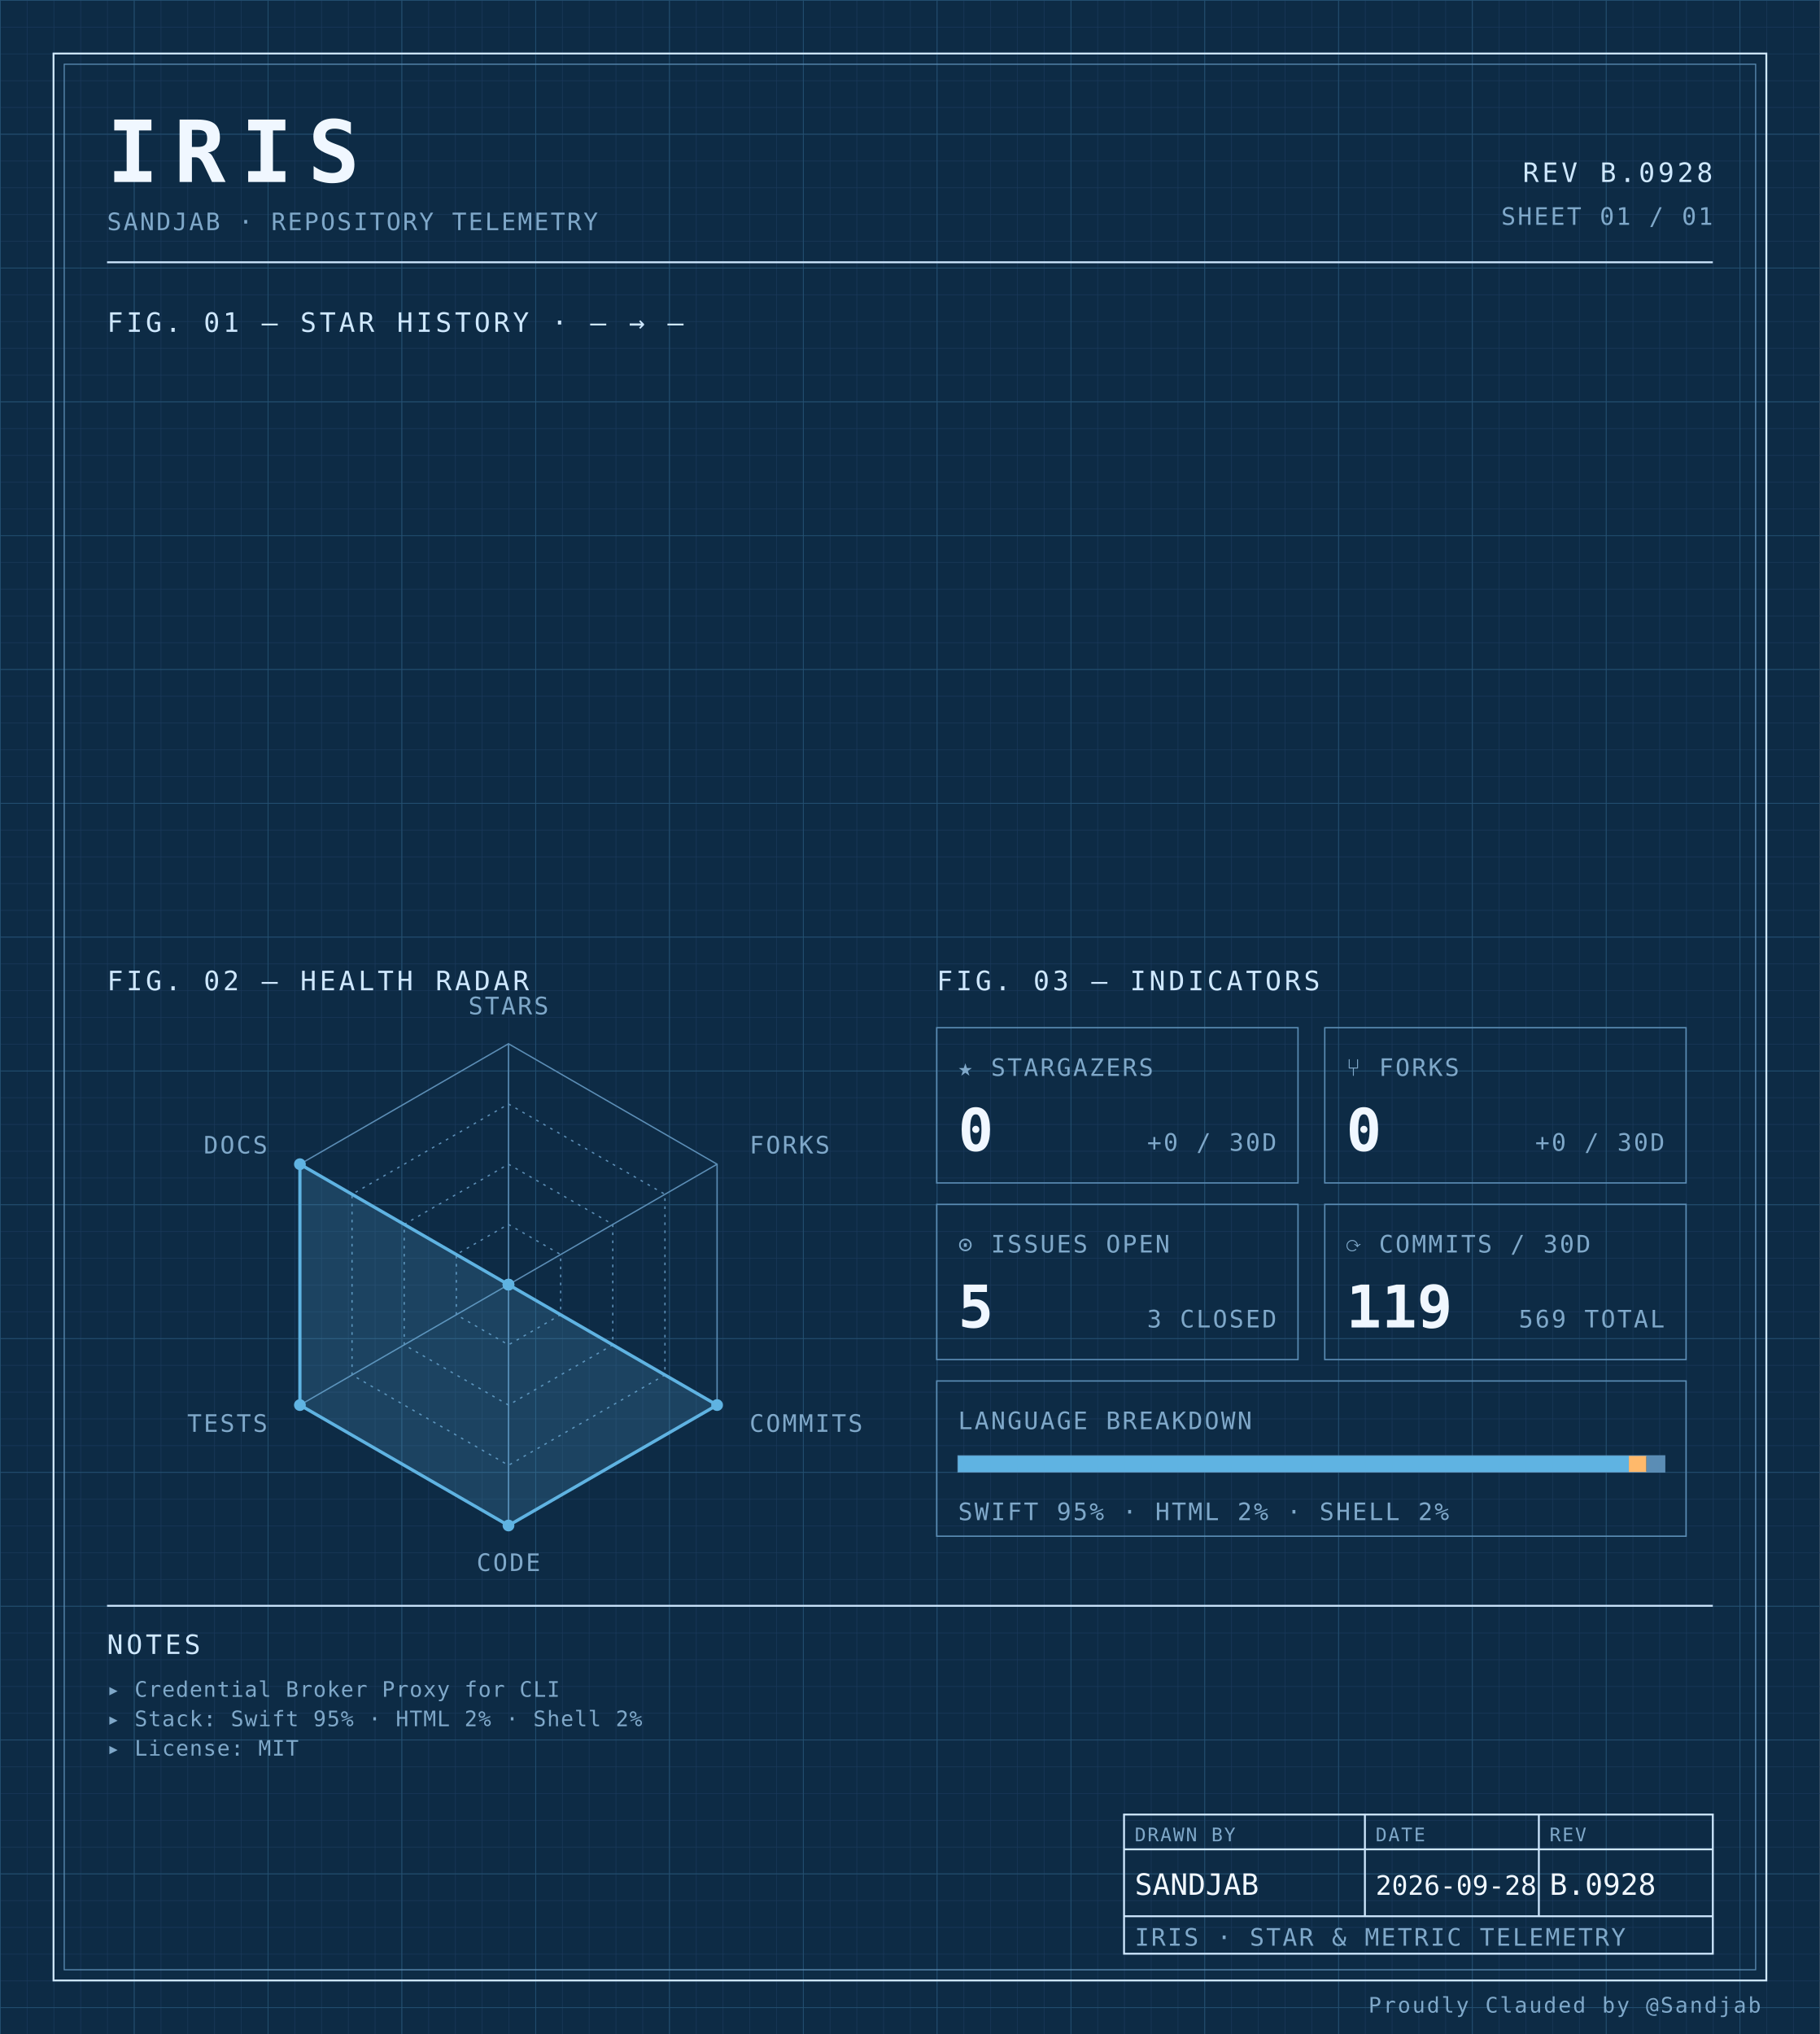
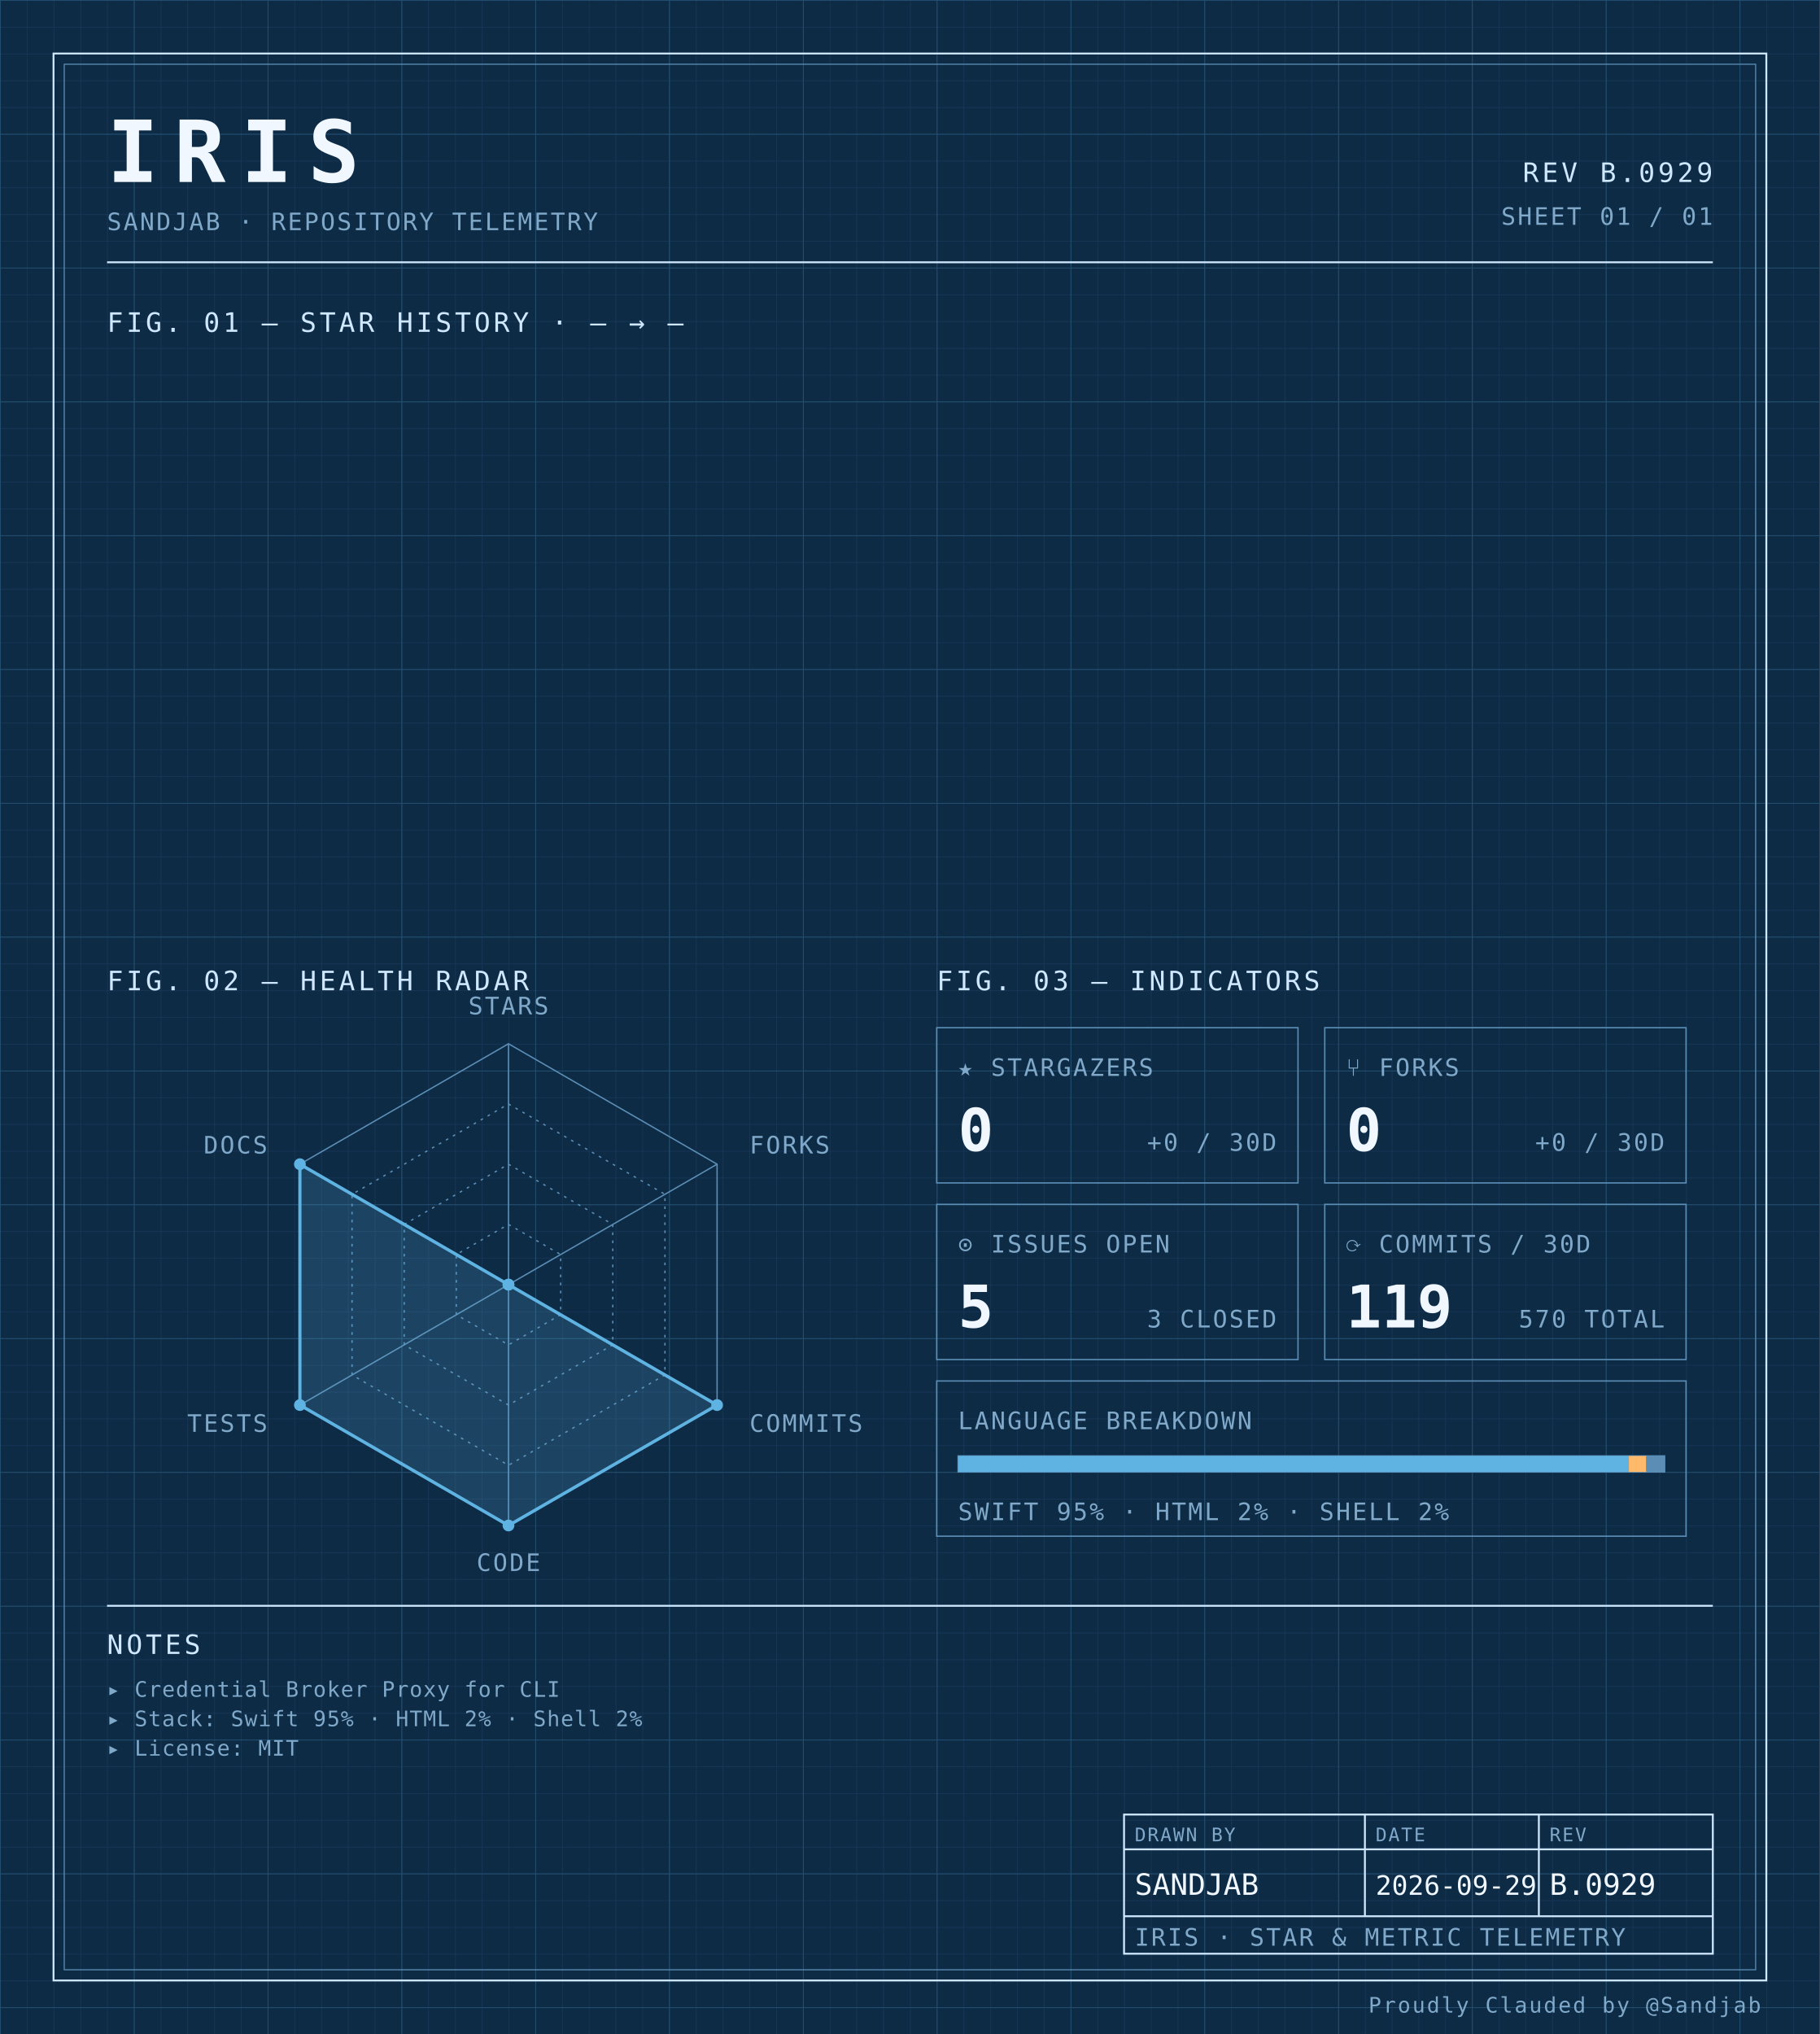
<svg xmlns="http://www.w3.org/2000/svg" width="100%" viewBox="0 0 680 760" role="img">
  <defs>
    <pattern id="grid-fine" width="10" height="10" patternUnits="userSpaceOnUse">
      <path d="M10 0H0V10" fill="none" stroke="#1a3a5c" stroke-width="0.4" />
    </pattern>
    <pattern id="grid-major" width="50" height="50" patternUnits="userSpaceOnUse">
      <path d="M50 0H0V50" fill="none" stroke="#245273" stroke-width="0.5" />
    </pattern>
  </defs>
  <rect x="0" y="0" width="680" height="760" fill="#0d2b45" />
  <rect x="0" y="0" width="680" height="760" fill="url(#grid-fine)" />
  <rect x="0" y="0" width="680" height="760" fill="url(#grid-major)" />
  <rect x="20" y="20" width="640" height="720" fill="none" stroke="#cfe8ff" stroke-width="0.7" />
  <rect x="24" y="24" width="632" height="712" fill="none" stroke="#5b8db5" stroke-width="0.4" />
  <text x="40" y="68" font-family="ui-monospace, 'SF Mono', 'JetBrains Mono', 'Cascadia Code', Consolas, monospace" font-size="32" font-weight="700" fill="#f0f7ff" text-anchor="start" letter-spacing="0.18em">IRIS</text>
  <text x="40" y="86" font-family="ui-monospace, 'SF Mono', 'JetBrains Mono', 'Cascadia Code', Consolas, monospace" font-size="9" font-weight="400" fill="#7fa8c9" text-anchor="start" letter-spacing="0.08em">SANDJAB · REPOSITORY TELEMETRY</text>
-   <text x="640" y="68" font-family="ui-monospace, 'SF Mono', 'JetBrains Mono', 'Cascadia Code', Consolas, monospace" font-size="10" font-weight="400" fill="#cfe8ff" text-anchor="end" letter-spacing="0.12em">REV B.0928</text>
+   <text x="640" y="68" font-family="ui-monospace, 'SF Mono', 'JetBrains Mono', 'Cascadia Code', Consolas, monospace" font-size="10" font-weight="400" fill="#cfe8ff" text-anchor="end" letter-spacing="0.12em">REV B.0929</text>
  <text x="640" y="84" font-family="ui-monospace, 'SF Mono', 'JetBrains Mono', 'Cascadia Code', Consolas, monospace" font-size="9" font-weight="400" fill="#7fa8c9" text-anchor="end" letter-spacing="0.08em">SHEET 01 / 01</text>
  <line x1="40" y1="98" x2="640" y2="98" stroke="#cfe8ff" stroke-width="0.7" />
  <text x="40" y="124" font-family="ui-monospace, 'SF Mono', 'JetBrains Mono', 'Cascadia Code', Consolas, monospace" font-size="10" font-weight="400" fill="#cfe8ff" text-anchor="start" letter-spacing="0.12em">FIG. 01 — STAR HISTORY · — → —</text>
  <text x="40" y="370" font-family="ui-monospace, 'SF Mono', 'JetBrains Mono', 'Cascadia Code', Consolas, monospace" font-size="10" font-weight="400" fill="#cfe8ff" text-anchor="start" letter-spacing="0.12em">FIG. 02 — HEALTH RADAR</text>
  <g transform="translate(190 480)">
    <polygon points="0.00,-90.00 77.94,-45.00 77.94,45.00 0.00,90.00 -77.94,45.00 -77.94,-45.00" fill="none" stroke="#5b8db5" stroke-width="0.5" />
    <polygon points="0.00,-67.50 58.46,-33.75 58.46,33.75 0.00,67.50 -58.46,33.75 -58.46,-33.75" fill="none" stroke="#5b8db5" stroke-width="0.5" stroke-dasharray="1,2" />
    <polygon points="0.00,-45.00 38.97,-22.50 38.97,22.50 0.00,45.00 -38.97,22.50 -38.97,-22.50" fill="none" stroke="#5b8db5" stroke-width="0.5" stroke-dasharray="1,2" />
    <polygon points="0.00,-22.50 19.49,-11.25 19.49,11.25 0.00,22.50 -19.49,11.25 -19.49,-11.25" fill="none" stroke="#5b8db5" stroke-width="0.5" stroke-dasharray="1,2" />
    <line x1="0" y1="0" x2="0.00" y2="-90.00" stroke="#5b8db5" stroke-width="0.5" />
    <line x1="0" y1="0" x2="77.94" y2="-45.00" stroke="#5b8db5" stroke-width="0.5" />
    <line x1="0" y1="0" x2="77.94" y2="45.00" stroke="#5b8db5" stroke-width="0.5" />
    <line x1="0" y1="0" x2="0.00" y2="90.00" stroke="#5b8db5" stroke-width="0.5" />
    <line x1="0" y1="0" x2="-77.94" y2="45.00" stroke="#5b8db5" stroke-width="0.5" />
    <line x1="0" y1="0" x2="-77.94" y2="-45.00" stroke="#5b8db5" stroke-width="0.5" />
    <polygon points="0.00,0.00 0.00,0.00 77.94,45.00 0.00,90.00 -77.94,45.00 -77.94,-45.00" fill="#5fb3e2" fill-opacity="0.18" stroke="#5fb3e2" stroke-width="1.2" />
    <circle cx="0.00" cy="0.00" r="2.2" fill="#5fb3e2" />
    <circle cx="0.00" cy="0.00" r="2.2" fill="#5fb3e2" />
    <circle cx="77.94" cy="45.00" r="2.2" fill="#5fb3e2" />
    <circle cx="0.00" cy="90.00" r="2.2" fill="#5fb3e2" />
    <circle cx="-77.94" cy="45.00" r="2.2" fill="#5fb3e2" />
    <circle cx="-77.94" cy="-45.00" r="2.2" fill="#5fb3e2" />
    <text x="6.3681633555662356e-15" y="-101" font-family="ui-monospace, 'SF Mono', 'JetBrains Mono', 'Cascadia Code', Consolas, monospace" font-size="9" font-weight="400" fill="#7fa8c9" text-anchor="middle" letter-spacing="0.08em">STARS</text>
    <text x="90.067" y="-49" font-family="ui-monospace, 'SF Mono', 'JetBrains Mono', 'Cascadia Code', Consolas, monospace" font-size="9" font-weight="400" fill="#7fa8c9" text-anchor="start" letter-spacing="0.08em">FORKS</text>
    <text x="90.067" y="55" font-family="ui-monospace, 'SF Mono', 'JetBrains Mono', 'Cascadia Code', Consolas, monospace" font-size="9" font-weight="400" fill="#7fa8c9" text-anchor="start" letter-spacing="0.08em">COMMITS</text>
    <text x="6.3681633555662356e-15" y="107" font-family="ui-monospace, 'SF Mono', 'JetBrains Mono', 'Cascadia Code', Consolas, monospace" font-size="9" font-weight="400" fill="#7fa8c9" text-anchor="middle" letter-spacing="0.08em">CODE</text>
    <text x="-90.067" y="55" font-family="ui-monospace, 'SF Mono', 'JetBrains Mono', 'Cascadia Code', Consolas, monospace" font-size="9" font-weight="400" fill="#7fa8c9" text-anchor="end" letter-spacing="0.08em">TESTS</text>
    <text x="-90.067" y="-49" font-family="ui-monospace, 'SF Mono', 'JetBrains Mono', 'Cascadia Code', Consolas, monospace" font-size="9" font-weight="400" fill="#7fa8c9" text-anchor="end" letter-spacing="0.08em">DOCS</text>
  </g>
  <text x="350" y="370" font-family="ui-monospace, 'SF Mono', 'JetBrains Mono', 'Cascadia Code', Consolas, monospace" font-size="10" font-weight="400" fill="#cfe8ff" text-anchor="start" letter-spacing="0.12em">FIG. 03 — INDICATORS</text>
  <rect x="350" y="384" width="135" height="58" fill="none" stroke="#5b8db5" stroke-width="0.5" />
  <text x="358" y="402" font-family="ui-monospace, 'SF Mono', 'JetBrains Mono', 'Cascadia Code', Consolas, monospace" font-size="9" font-weight="400" fill="#7fa8c9" text-anchor="start" letter-spacing="0.08em">★ STARGAZERS</text>
  <text x="358" y="430" font-family="ui-monospace, 'SF Mono', 'JetBrains Mono', 'Cascadia Code', Consolas, monospace" font-size="22" font-weight="700" fill="#f0f7ff" text-anchor="start" letter-spacing="normal">0</text>
  <text x="477" y="430" font-family="ui-monospace, 'SF Mono', 'JetBrains Mono', 'Cascadia Code', Consolas, monospace" font-size="9" font-weight="400" fill="#7fa8c9" text-anchor="end" letter-spacing="0.08em">+0 / 30D</text>
  <rect x="495" y="384" width="135" height="58" fill="none" stroke="#5b8db5" stroke-width="0.5" />
  <text x="503" y="402" font-family="ui-monospace, 'SF Mono', 'JetBrains Mono', 'Cascadia Code', Consolas, monospace" font-size="9" font-weight="400" fill="#7fa8c9" text-anchor="start" letter-spacing="0.08em">⑂ FORKS</text>
  <text x="503" y="430" font-family="ui-monospace, 'SF Mono', 'JetBrains Mono', 'Cascadia Code', Consolas, monospace" font-size="22" font-weight="700" fill="#f0f7ff" text-anchor="start" letter-spacing="normal">0</text>
  <text x="622" y="430" font-family="ui-monospace, 'SF Mono', 'JetBrains Mono', 'Cascadia Code', Consolas, monospace" font-size="9" font-weight="400" fill="#7fa8c9" text-anchor="end" letter-spacing="0.08em">+0 / 30D</text>
  <rect x="350" y="450" width="135" height="58" fill="none" stroke="#5b8db5" stroke-width="0.5" />
  <text x="358" y="468" font-family="ui-monospace, 'SF Mono', 'JetBrains Mono', 'Cascadia Code', Consolas, monospace" font-size="9" font-weight="400" fill="#7fa8c9" text-anchor="start" letter-spacing="0.08em">⊙ ISSUES OPEN</text>
  <text x="358" y="496" font-family="ui-monospace, 'SF Mono', 'JetBrains Mono', 'Cascadia Code', Consolas, monospace" font-size="22" font-weight="700" fill="#f0f7ff" text-anchor="start" letter-spacing="normal">5</text>
  <text x="477" y="496" font-family="ui-monospace, 'SF Mono', 'JetBrains Mono', 'Cascadia Code', Consolas, monospace" font-size="9" font-weight="400" fill="#7fa8c9" text-anchor="end" letter-spacing="0.08em">3 CLOSED</text>
  <rect x="495" y="450" width="135" height="58" fill="none" stroke="#5b8db5" stroke-width="0.5" />
  <text x="503" y="468" font-family="ui-monospace, 'SF Mono', 'JetBrains Mono', 'Cascadia Code', Consolas, monospace" font-size="9" font-weight="400" fill="#7fa8c9" text-anchor="start" letter-spacing="0.08em">⟳ COMMITS / 30D</text>
  <text x="503" y="496" font-family="ui-monospace, 'SF Mono', 'JetBrains Mono', 'Cascadia Code', Consolas, monospace" font-size="22" font-weight="700" fill="#f0f7ff" text-anchor="start" letter-spacing="normal">119</text>
-   <text x="622" y="496" font-family="ui-monospace, 'SF Mono', 'JetBrains Mono', 'Cascadia Code', Consolas, monospace" font-size="9" font-weight="400" fill="#7fa8c9" text-anchor="end" letter-spacing="0.08em">569 TOTAL</text>
+   <text x="622" y="496" font-family="ui-monospace, 'SF Mono', 'JetBrains Mono', 'Cascadia Code', Consolas, monospace" font-size="9" font-weight="400" fill="#7fa8c9" text-anchor="end" letter-spacing="0.08em">570 TOTAL</text>
  <rect x="350" y="516" width="280" height="58" fill="none" stroke="#5b8db5" stroke-width="0.5" />
  <text x="358" y="534" font-family="ui-monospace, 'SF Mono', 'JetBrains Mono', 'Cascadia Code', Consolas, monospace" font-size="9" font-weight="400" fill="#7fa8c9" text-anchor="start" letter-spacing="0.08em">LANGUAGE BREAKDOWN</text>
  <rect x="358" y="544" width="264" height="6" fill="none" stroke="#5b8db5" stroke-width="0.5" />
  <rect x="358" y="544" width="250.62" height="6" fill="#5fb3e2" />
  <rect x="608.623" y="544" width="6.57" height="6" fill="#ffb96b" />
  <rect x="615.192" y="544" width="6.81" height="6" fill="#5b8db5" />
  <text x="358" y="568" font-family="ui-monospace, 'SF Mono', 'JetBrains Mono', 'Cascadia Code', Consolas, monospace" font-size="9" font-weight="400" fill="#7fa8c9" text-anchor="start" letter-spacing="0.08em">SWIFT 95% · HTML 2% · SHELL 2%</text>
  <line x1="40" y1="600" x2="640" y2="600" stroke="#cfe8ff" stroke-width="0.7" />
  <text x="40" y="618" font-family="ui-monospace, 'SF Mono', 'JetBrains Mono', 'Cascadia Code', Consolas, monospace" font-size="10" font-weight="400" fill="#cfe8ff" text-anchor="start" letter-spacing="0.12em">NOTES</text>
  <text x="40" y="634" font-family="ui-monospace, 'SF Mono', 'JetBrains Mono', 'Cascadia Code', Consolas, monospace" font-size="8" font-weight="400" fill="#7fa8c9" text-anchor="start" letter-spacing="0.04em">▸ Credential Broker Proxy for CLI</text>
  <text x="40" y="645" font-family="ui-monospace, 'SF Mono', 'JetBrains Mono', 'Cascadia Code', Consolas, monospace" font-size="8" font-weight="400" fill="#7fa8c9" text-anchor="start" letter-spacing="0.04em">▸ Stack: Swift 95% · HTML 2% · Shell 2%</text>
  <text x="40" y="656" font-family="ui-monospace, 'SF Mono', 'JetBrains Mono', 'Cascadia Code', Consolas, monospace" font-size="8" font-weight="400" fill="#7fa8c9" text-anchor="start" letter-spacing="0.04em">▸ License: MIT</text>
  <rect x="420" y="678" width="220" height="52" fill="none" stroke="#cfe8ff" stroke-width="0.7" />
  <line x1="420" y1="691" x2="640" y2="691" stroke="#cfe8ff" stroke-width="0.7" />
  <line x1="420" y1="716" x2="640" y2="716" stroke="#cfe8ff" stroke-width="0.7" />
  <line x1="510" y1="678" x2="510" y2="716" stroke="#cfe8ff" stroke-width="0.7" />
  <line x1="575" y1="678" x2="575" y2="716" stroke="#cfe8ff" stroke-width="0.7" />
  <text x="424" y="688" font-family="ui-monospace, 'SF Mono', 'JetBrains Mono', 'Cascadia Code', Consolas, monospace" font-size="7" font-weight="400" fill="#7fa8c9" text-anchor="start" letter-spacing="0.08em">DRAWN BY</text>
  <text x="514" y="688" font-family="ui-monospace, 'SF Mono', 'JetBrains Mono', 'Cascadia Code', Consolas, monospace" font-size="7" font-weight="400" fill="#7fa8c9" text-anchor="start" letter-spacing="0.08em">DATE</text>
  <text x="579" y="688" font-family="ui-monospace, 'SF Mono', 'JetBrains Mono', 'Cascadia Code', Consolas, monospace" font-size="7" font-weight="400" fill="#7fa8c9" text-anchor="start" letter-spacing="0.08em">REV</text>
  <text x="424" y="708" font-family="ui-monospace, 'SF Mono', 'JetBrains Mono', 'Cascadia Code', Consolas, monospace" font-size="11" font-weight="400" fill="#f0f7ff" text-anchor="start" letter-spacing="normal">SANDJAB</text>
-   <text x="514" y="708" font-family="ui-monospace, 'SF Mono', 'JetBrains Mono', 'Cascadia Code', Consolas, monospace" font-size="10" font-weight="400" fill="#f0f7ff" text-anchor="start" letter-spacing="normal">2026-09-28</text>
-   <text x="579" y="708" font-family="ui-monospace, 'SF Mono', 'JetBrains Mono', 'Cascadia Code', Consolas, monospace" font-size="11" font-weight="400" fill="#f0f7ff" text-anchor="start" letter-spacing="normal">B.0928</text>
+   <text x="514" y="708" font-family="ui-monospace, 'SF Mono', 'JetBrains Mono', 'Cascadia Code', Consolas, monospace" font-size="10" font-weight="400" fill="#f0f7ff" text-anchor="start" letter-spacing="normal">2026-09-29</text>
+   <text x="579" y="708" font-family="ui-monospace, 'SF Mono', 'JetBrains Mono', 'Cascadia Code', Consolas, monospace" font-size="11" font-weight="400" fill="#f0f7ff" text-anchor="start" letter-spacing="normal">B.0929</text>
  <text x="424" y="727" font-family="ui-monospace, 'SF Mono', 'JetBrains Mono', 'Cascadia Code', Consolas, monospace" font-size="9" font-weight="400" fill="#7fa8c9" text-anchor="start" letter-spacing="0.08em">IRIS · STAR &amp; METRIC TELEMETRY</text>
  <text x="658" y="752" font-family="ui-monospace, 'SF Mono', 'JetBrains Mono', 'Cascadia Code', Consolas, monospace" font-size="8" font-weight="400" fill="#7fa8c9" text-anchor="end" letter-spacing="0.08em">Proudly Clauded by @Sandjab</text>
</svg>
